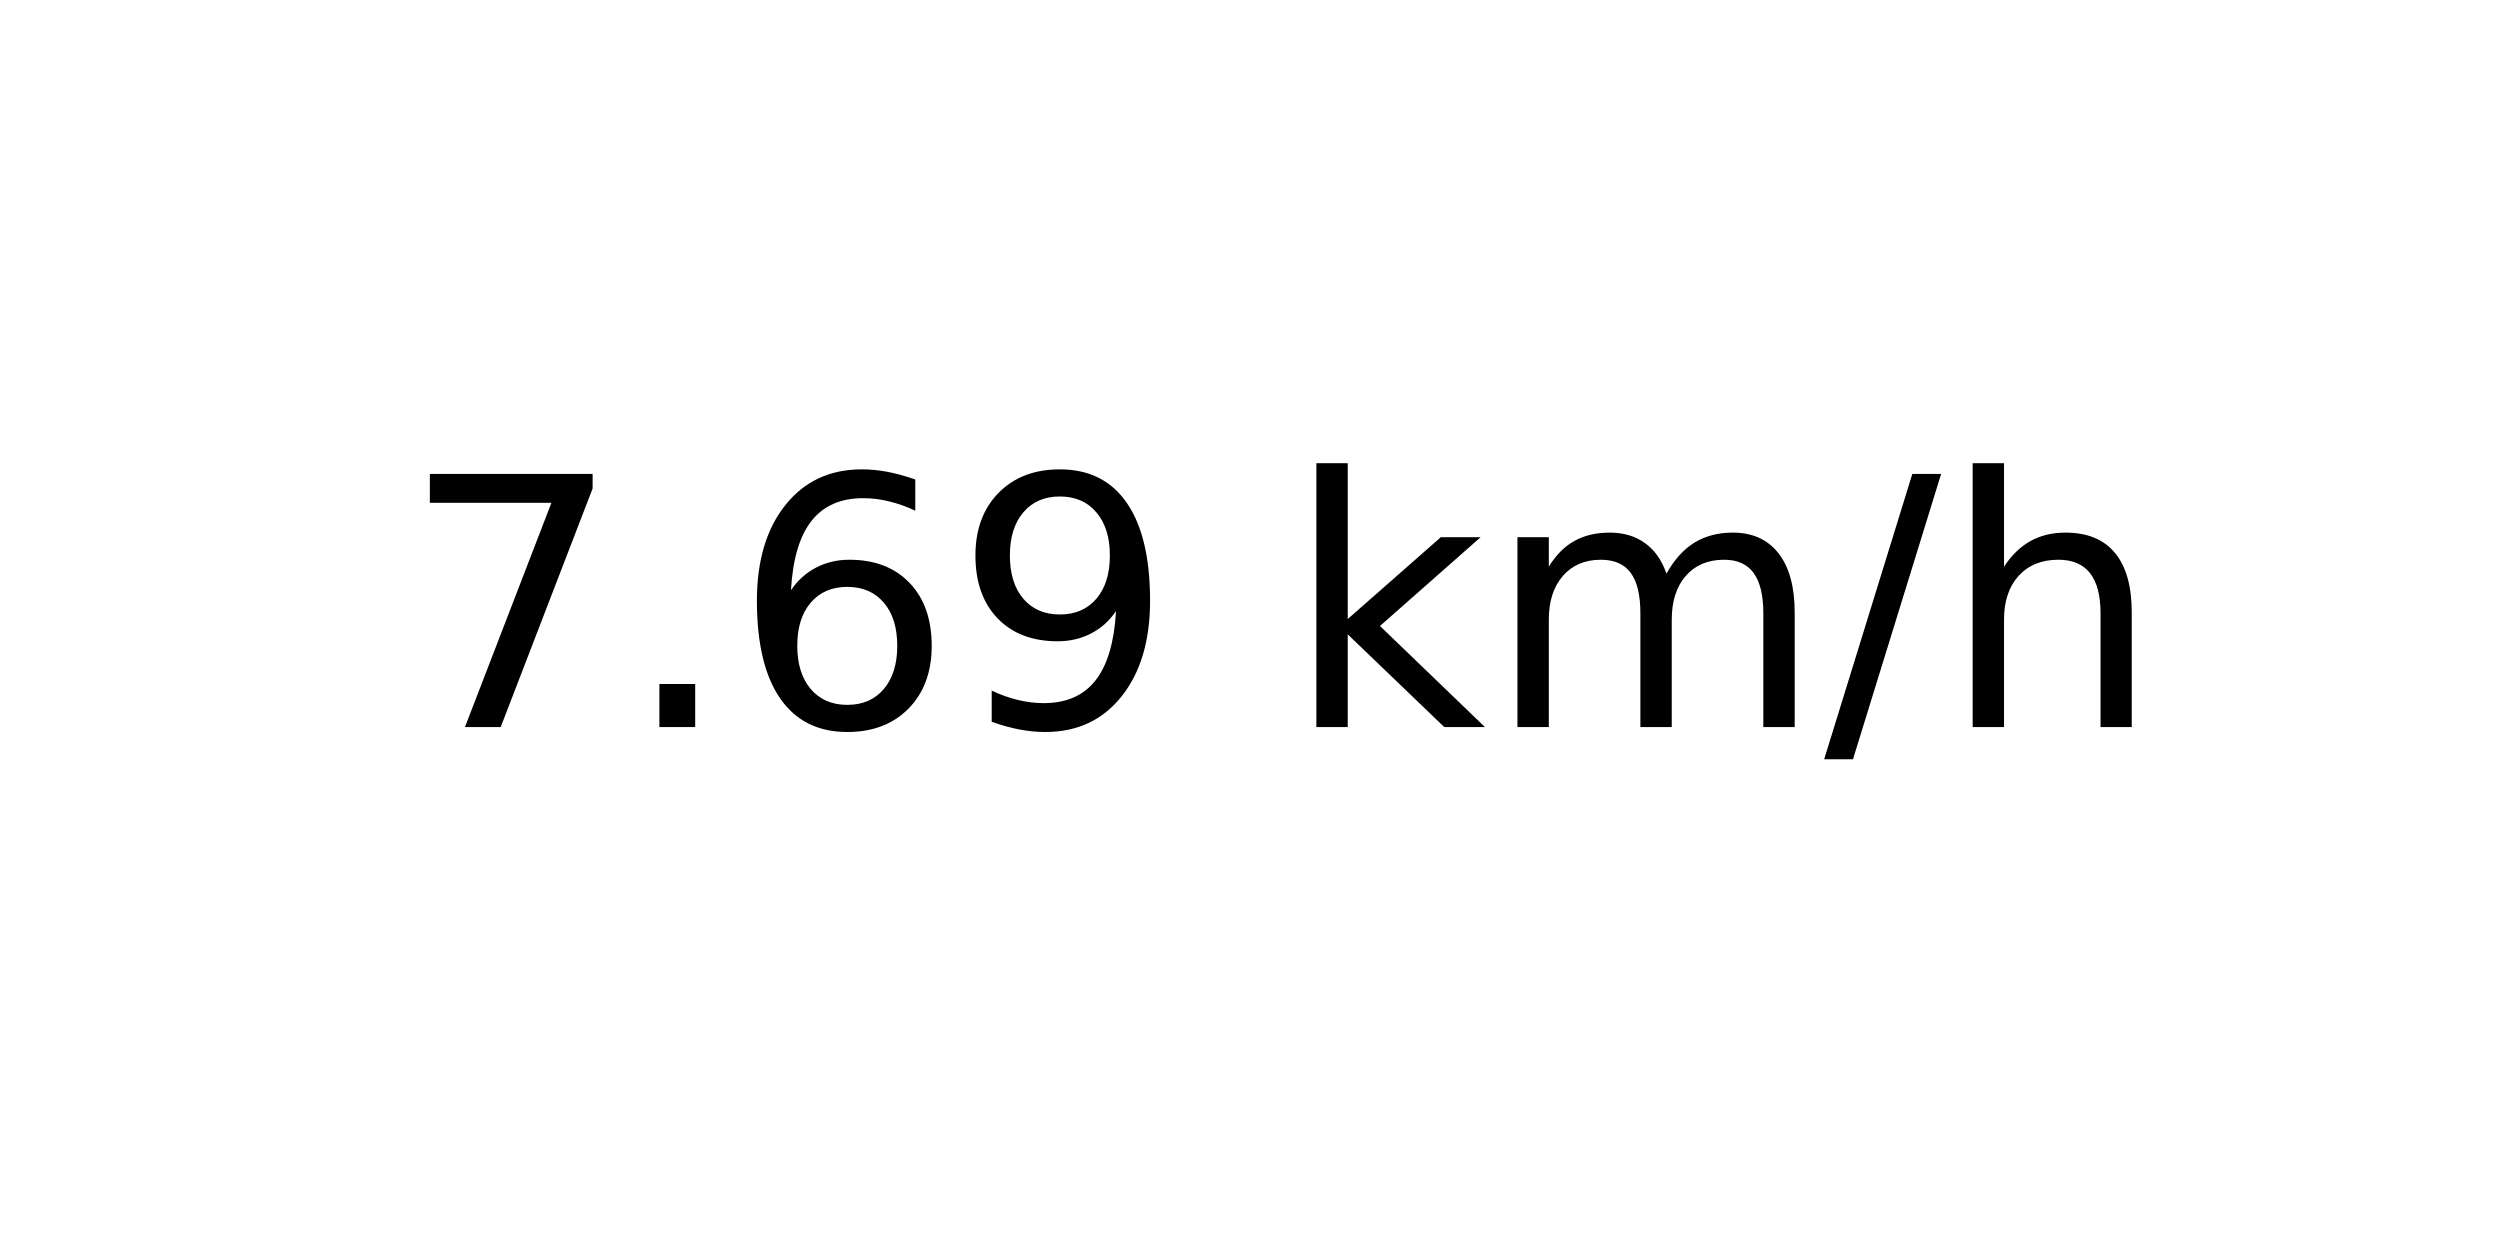
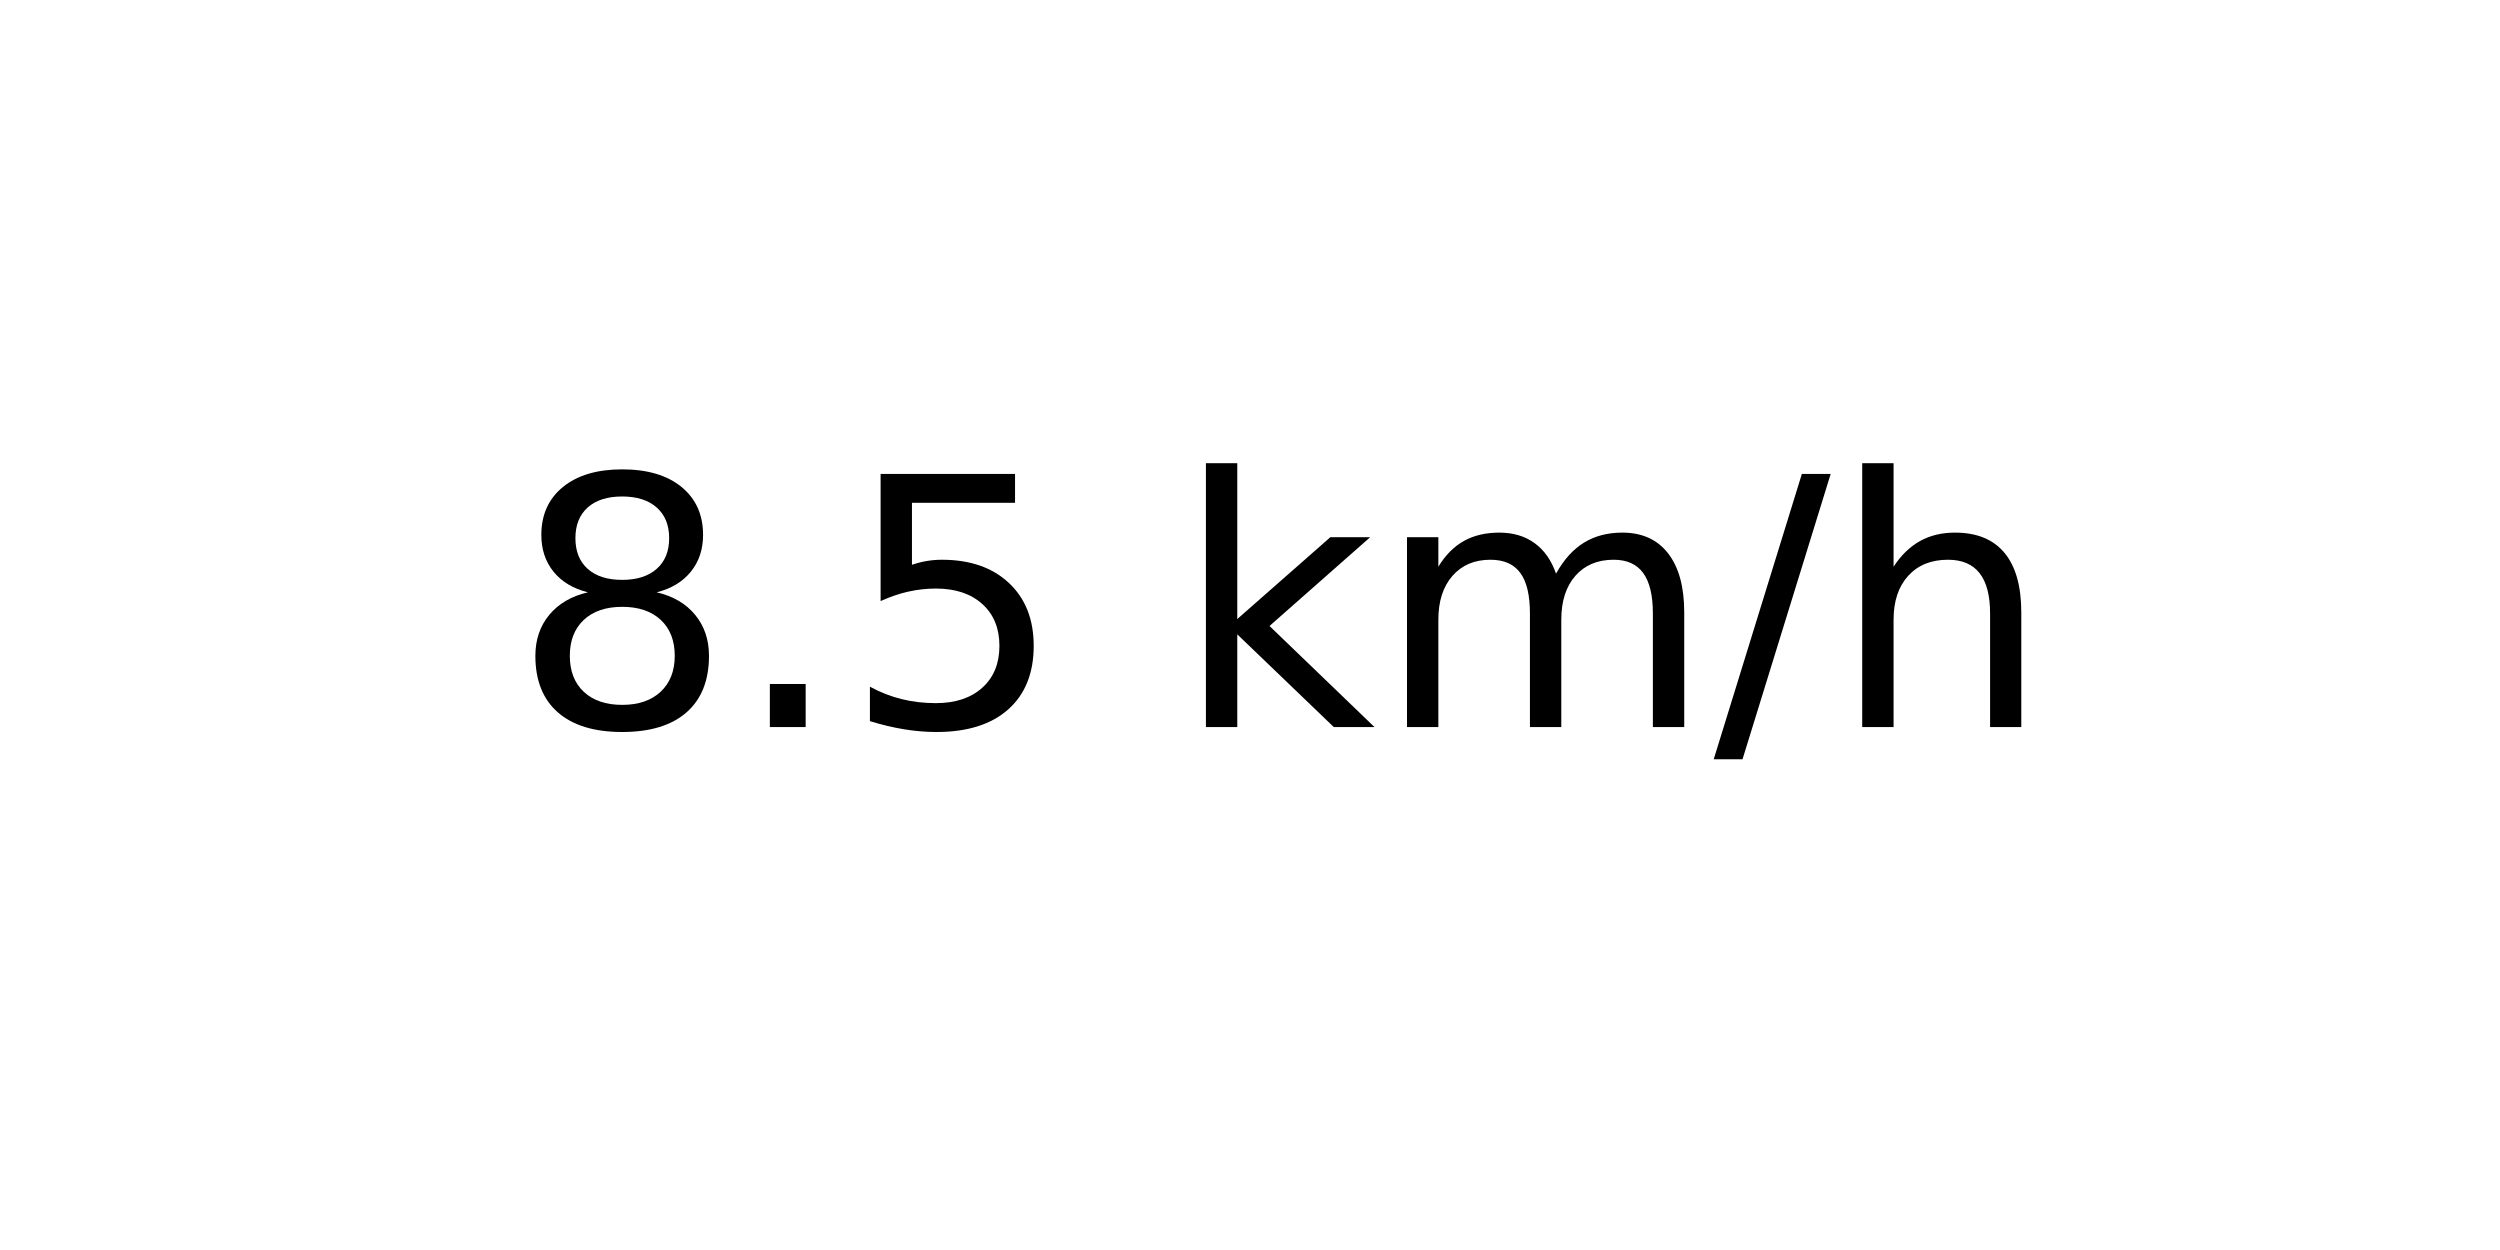
<svg xmlns="http://www.w3.org/2000/svg" xmlns:xlink="http://www.w3.org/1999/xlink" width="72pt" height="36pt" viewBox="0 0 72 36" version="1.1">
  <defs>
    <style type="text/css">*{stroke-linejoin: round; stroke-linecap: butt}</style>
  </defs>
  <g id="figure_1">
    <g id="axes_1">
      <g id="text_1">
-         <g transform="translate(11.55937 20.93937) scale(0.1 -0.1)">
+         <g transform="translate(14.74062 20.93937) scale(0.1 -0.1)">
          <defs>
-             <path id="DejaVuSans-37" d="M 525 4666  L 3525 4666  L 3525 4397  L 1831 0  L 1172 0  L 2766 4134  L 525 4134  L 525 4666  z " transform="scale(0.015625)" />
+             <path id="DejaVuSans-38" d="M 2034 2216  Q 1584 2216 1326 1975  Q 1069 1734 1069 1313  Q 1069 891 1326 650  Q 1584 409 2034 409  Q 2484 409 2743 651  Q 3003 894 3003 1313  Q 3003 1734 2745 1975  Q 2488 2216 2034 2216  z M 1403 2484  Q 997 2584 770 2862  Q 544 3141 544 3541  Q 544 4100 942 4425  Q 1341 4750 2034 4750  Q 2731 4750 3128 4425  Q 3525 4100 3525 3541  Q 3525 3141 3298 2862  Q 3072 2584 2669 2484  Q 3125 2378 3379 2068  Q 3634 1759 3634 1313  Q 3634 634 3220 271  Q 2806 -91 2034 -91  Q 1263 -91 848 271  Q 434 634 434 1313  Q 434 1759 690 2068  Q 947 2378 1403 2484  z M 1172 3481  Q 1172 3119 1398 2916  Q 1625 2713 2034 2713  Q 2441 2713 2670 2916  Q 2900 3119 2900 3481  Q 2900 3844 2670 4047  Q 2441 4250 2034 4250  Q 1625 4250 1398 4047  Q 1172 3844 1172 3481  z " transform="scale(0.015625)" />
            <path id="DejaVuSans-2e" d="M 684 794  L 1344 794  L 1344 0  L 684 0  L 684 794  z " transform="scale(0.015625)" />
-             <path id="DejaVuSans-36" d="M 2113 2584  Q 1688 2584 1439 2293  Q 1191 2003 1191 1497  Q 1191 994 1439 701  Q 1688 409 2113 409  Q 2538 409 2786 701  Q 3034 994 3034 1497  Q 3034 2003 2786 2293  Q 2538 2584 2113 2584  z M 3366 4563  L 3366 3988  Q 3128 4100 2886 4159  Q 2644 4219 2406 4219  Q 1781 4219 1451 3797  Q 1122 3375 1075 2522  Q 1259 2794 1537 2939  Q 1816 3084 2150 3084  Q 2853 3084 3261 2657  Q 3669 2231 3669 1497  Q 3669 778 3244 343  Q 2819 -91 2113 -91  Q 1303 -91 875 529  Q 447 1150 447 2328  Q 447 3434 972 4092  Q 1497 4750 2381 4750  Q 2619 4750 2861 4703  Q 3103 4656 3366 4563  z " transform="scale(0.015625)" />
-             <path id="DejaVuSans-39" d="M 703 97  L 703 672  Q 941 559 1184 500  Q 1428 441 1663 441  Q 2288 441 2617 861  Q 2947 1281 2994 2138  Q 2813 1869 2534 1725  Q 2256 1581 1919 1581  Q 1219 1581 811 2004  Q 403 2428 403 3163  Q 403 3881 828 4315  Q 1253 4750 1959 4750  Q 2769 4750 3195 4129  Q 3622 3509 3622 2328  Q 3622 1225 3098 567  Q 2575 -91 1691 -91  Q 1453 -91 1209 -44  Q 966 3 703 97  z M 1959 2075  Q 2384 2075 2632 2365  Q 2881 2656 2881 3163  Q 2881 3666 2632 3958  Q 2384 4250 1959 4250  Q 1534 4250 1286 3958  Q 1038 3666 1038 3163  Q 1038 2656 1286 2365  Q 1534 2075 1959 2075  z " transform="scale(0.015625)" />
+             <path id="DejaVuSans-35" d="M 691 4666  L 3169 4666  L 3169 4134  L 1269 4134  L 1269 2991  Q 1406 3038 1543 3061  Q 1681 3084 1819 3084  Q 2600 3084 3056 2656  Q 3513 2228 3513 1497  Q 3513 744 3044 326  Q 2575 -91 1722 -91  Q 1428 -91 1123 -41  Q 819 9 494 109  L 494 744  Q 775 591 1075 516  Q 1375 441 1709 441  Q 2250 441 2565 725  Q 2881 1009 2881 1497  Q 2881 1984 2565 2268  Q 2250 2553 1709 2553  Q 1456 2553 1204 2497  Q 953 2441 691 2322  L 691 4666  z " transform="scale(0.015625)" />
            <path id="DejaVuSans-20" transform="scale(0.015625)" />
            <path id="DejaVuSans-6b" d="M 581 4863  L 1159 4863  L 1159 1991  L 2875 3500  L 3609 3500  L 1753 1863  L 3688 0  L 2938 0  L 1159 1709  L 1159 0  L 581 0  L 581 4863  z " transform="scale(0.015625)" />
            <path id="DejaVuSans-6d" d="M 3328 2828  Q 3544 3216 3844 3400  Q 4144 3584 4550 3584  Q 5097 3584 5394 3201  Q 5691 2819 5691 2113  L 5691 0  L 5113 0  L 5113 2094  Q 5113 2597 4934 2840  Q 4756 3084 4391 3084  Q 3944 3084 3684 2787  Q 3425 2491 3425 1978  L 3425 0  L 2847 0  L 2847 2094  Q 2847 2600 2669 2842  Q 2491 3084 2119 3084  Q 1678 3084 1418 2786  Q 1159 2488 1159 1978  L 1159 0  L 581 0  L 581 3500  L 1159 3500  L 1159 2956  Q 1356 3278 1631 3431  Q 1906 3584 2284 3584  Q 2666 3584 2933 3390  Q 3200 3197 3328 2828  z " transform="scale(0.015625)" />
            <path id="DejaVuSans-2f" d="M 1625 4666  L 2156 4666  L 531 -594  L 0 -594  L 1625 4666  z " transform="scale(0.015625)" />
            <path id="DejaVuSans-68" d="M 3513 2113  L 3513 0  L 2938 0  L 2938 2094  Q 2938 2591 2744 2837  Q 2550 3084 2163 3084  Q 1697 3084 1428 2787  Q 1159 2491 1159 1978  L 1159 0  L 581 0  L 581 4863  L 1159 4863  L 1159 2956  Q 1366 3272 1645 3428  Q 1925 3584 2291 3584  Q 2894 3584 3203 3211  Q 3513 2838 3513 2113  z " transform="scale(0.015625)" />
          </defs>
-           <use xlink:href="#DejaVuSans-37" />
+           <use xlink:href="#DejaVuSans-38" />
          <use xlink:href="#DejaVuSans-2e" x="63.623" />
-           <use xlink:href="#DejaVuSans-36" x="95.41" />
-           <use xlink:href="#DejaVuSans-39" x="159.033" />
-           <use xlink:href="#DejaVuSans-20" x="222.656" />
-           <use xlink:href="#DejaVuSans-6b" x="254.443" />
-           <use xlink:href="#DejaVuSans-6d" x="312.354" />
-           <use xlink:href="#DejaVuSans-2f" x="409.766" />
-           <use xlink:href="#DejaVuSans-68" x="443.457" />
+           <use xlink:href="#DejaVuSans-35" x="95.41" />
+           <use xlink:href="#DejaVuSans-20" x="159.033" />
+           <use xlink:href="#DejaVuSans-6b" x="190.82" />
+           <use xlink:href="#DejaVuSans-6d" x="248.73" />
+           <use xlink:href="#DejaVuSans-2f" x="346.143" />
+           <use xlink:href="#DejaVuSans-68" x="379.834" />
        </g>
      </g>
    </g>
  </g>
</svg>
